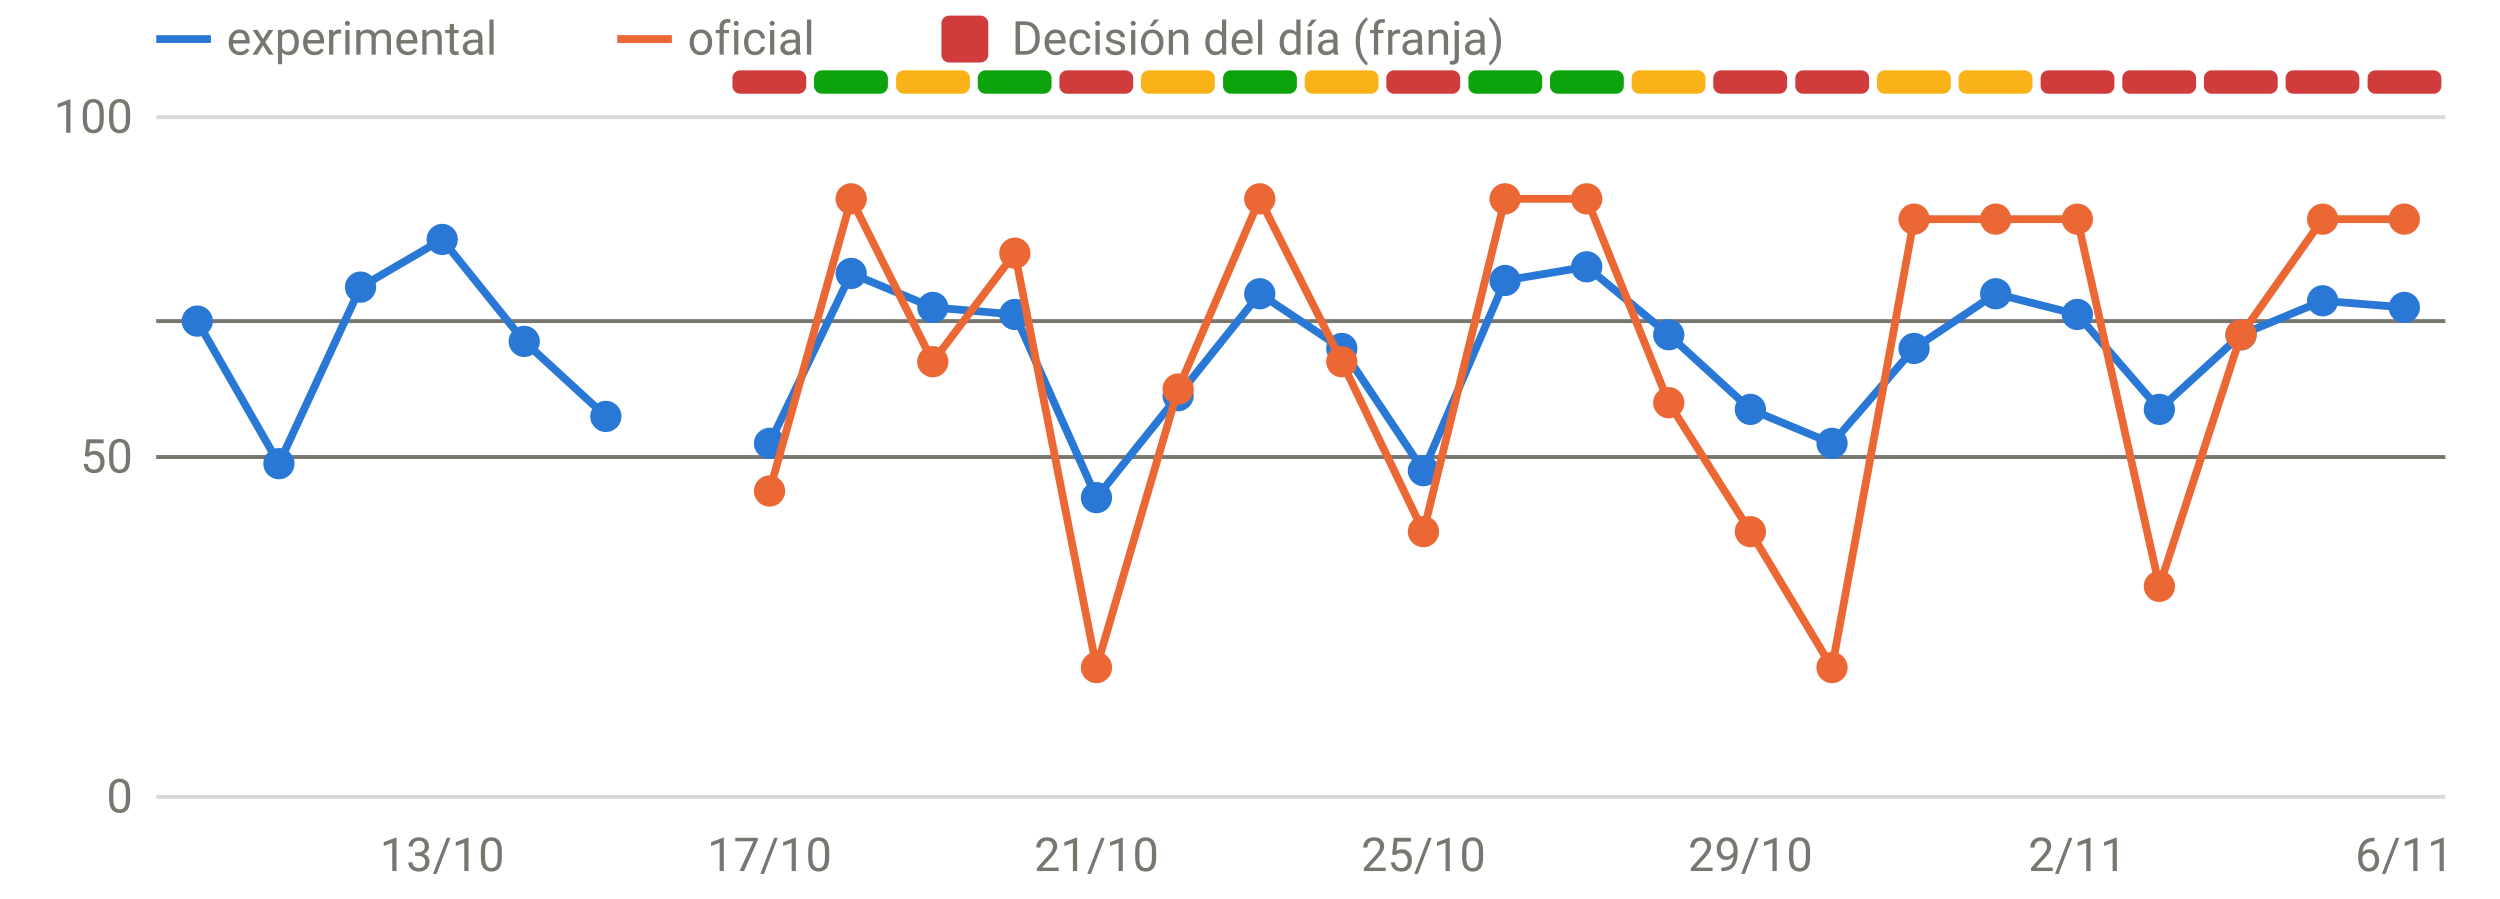
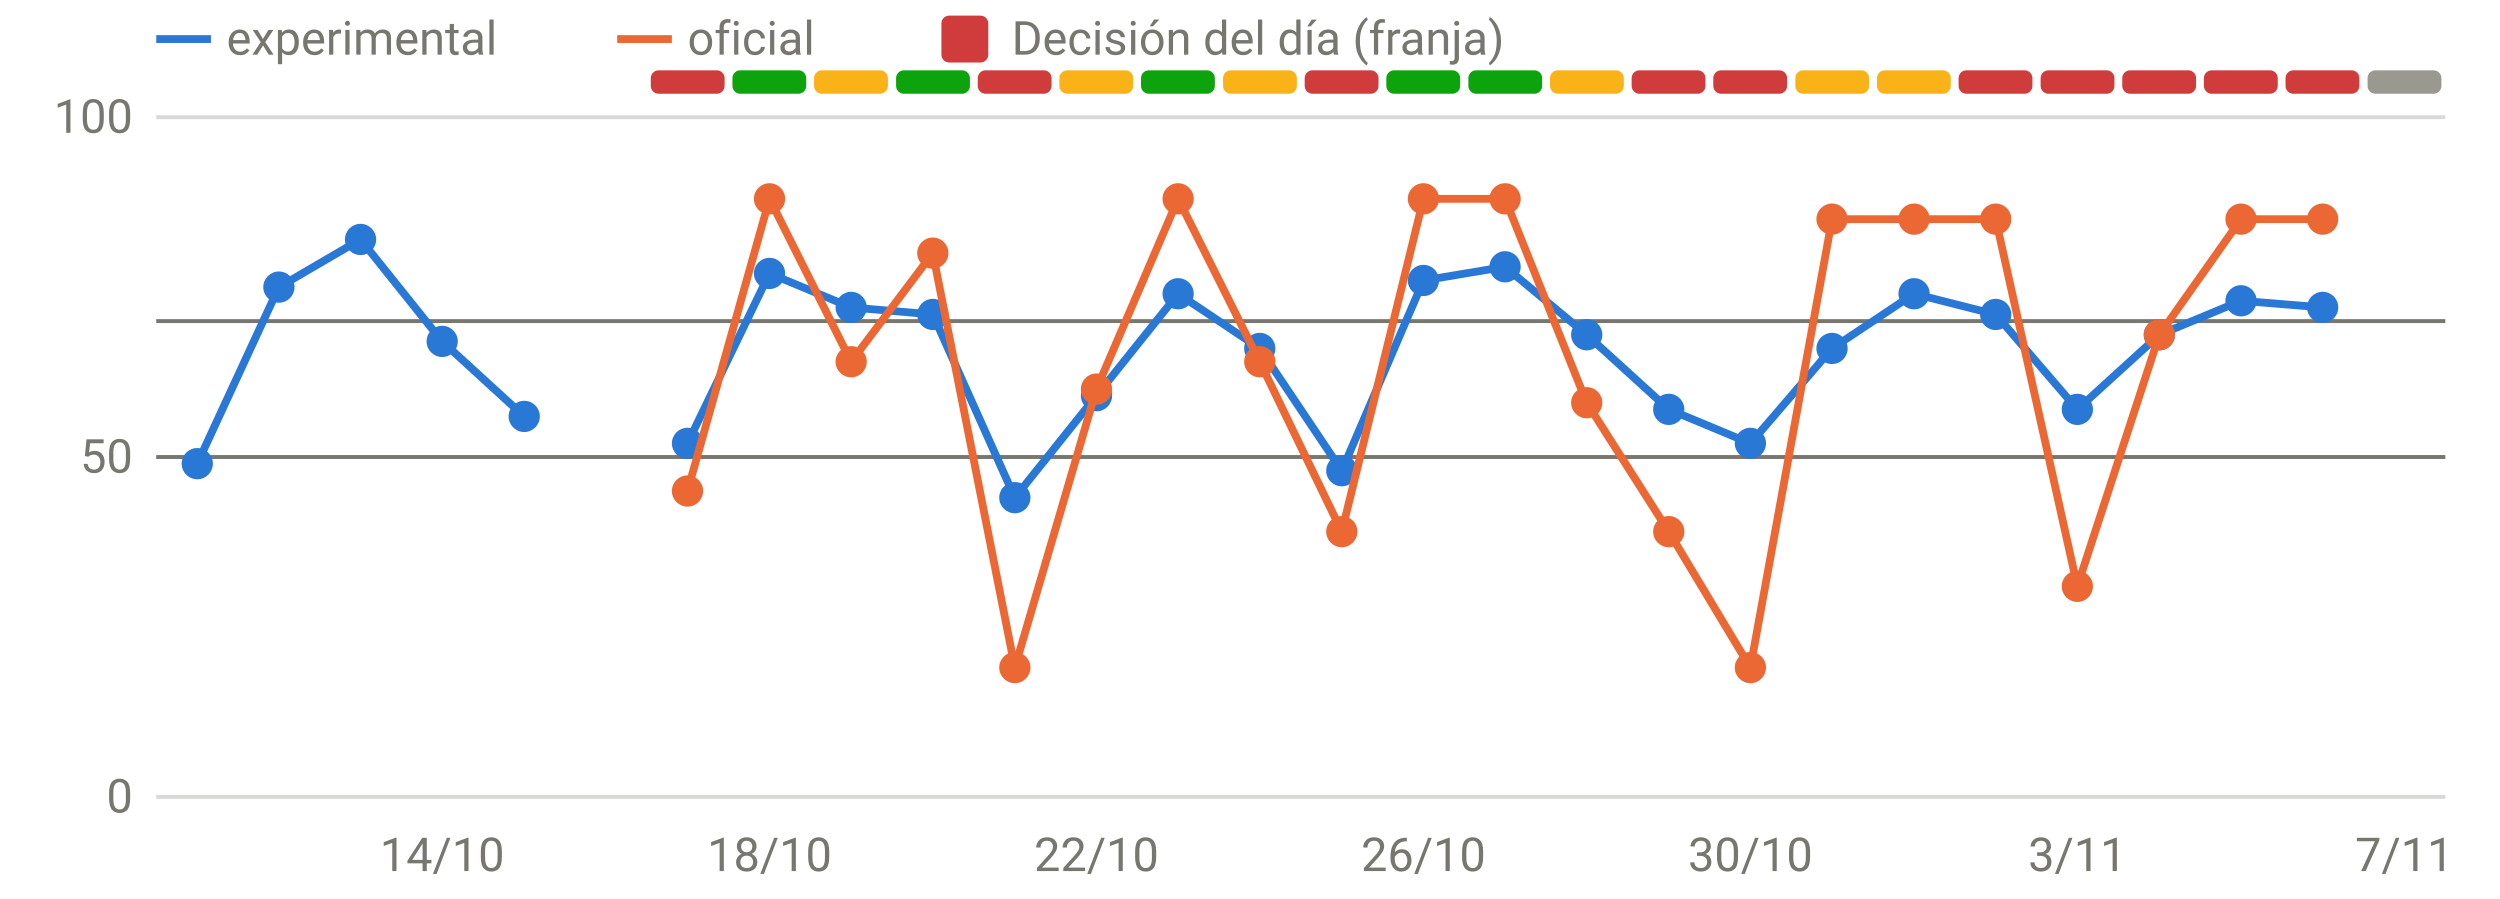
<svg xmlns="http://www.w3.org/2000/svg" viewBox="0 0 640 230" width="640" height="230" role="img" aria-label="Disponibilidad: oficial frente a v3" font-family="system-ui,-apple-system,Segoe UI,Roboto,sans-serif" font-size="12" fill="#77766f">
  <line x1="40" x2="626" y1="204.0" y2="204.0" stroke="rgba(119,118,111,0.28)" stroke-width="1" />
  <text x="34" y="208.0" text-anchor="end">0</text>
  <line x1="40" x2="626" y1="117.0" y2="117.0" stroke="rgba(119,118,111,0.28)" stroke-width="1" />
  <text x="34" y="121.0" text-anchor="end">50</text>
  <line x1="40" x2="626" y1="30.0" y2="30.0" stroke="rgba(119,118,111,0.28)" stroke-width="1" />
  <text x="34" y="34.0" text-anchor="end">100</text>
-   <text x="113.2" y="223" text-anchor="middle">13/10</text>
-   <text x="197.0" y="223" text-anchor="middle">17/10</text>
-   <text x="280.7" y="223" text-anchor="middle">21/10</text>
-   <text x="364.4" y="223" text-anchor="middle">25/10</text>
-   <text x="448.1" y="223" text-anchor="middle">29/10</text>
-   <text x="531.8" y="223" text-anchor="middle">2/11</text>
-   <text x="615.5" y="223" text-anchor="middle">6/11</text>
-   <rect x="187.5" y="18" width="18.9" height="6" rx="2" fill="#d03b3b" />
-   <rect x="208.4" y="18" width="18.9" height="6" rx="2" fill="#0ca30c" />
-   <rect x="229.4" y="18" width="18.9" height="6" rx="2" fill="#fab219" />
-   <rect x="250.3" y="18" width="18.9" height="6" rx="2" fill="#0ca30c" />
-   <rect x="271.2" y="18" width="18.9" height="6" rx="2" fill="#d03b3b" />
-   <rect x="292.1" y="18" width="18.9" height="6" rx="2" fill="#fab219" />
-   <rect x="313.1" y="18" width="18.9" height="6" rx="2" fill="#0ca30c" />
-   <rect x="334.0" y="18" width="18.9" height="6" rx="2" fill="#fab219" />
-   <rect x="354.9" y="18" width="18.9" height="6" rx="2" fill="#d03b3b" />
+   <text x="113.2" y="223" text-anchor="middle">14/10</text>
+   <text x="197.0" y="223" text-anchor="middle">18/10</text>
+   <text x="280.7" y="223" text-anchor="middle">22/10</text>
+   <text x="364.4" y="223" text-anchor="middle">26/10</text>
+   <text x="448.1" y="223" text-anchor="middle">30/10</text>
+   <text x="531.8" y="223" text-anchor="middle">3/11</text>
+   <text x="615.5" y="223" text-anchor="middle">7/11</text>
+   <rect x="166.6" y="18" width="18.9" height="6" rx="2" fill="#d03b3b" />
+   <rect x="187.5" y="18" width="18.9" height="6" rx="2" fill="#0ca30c" />
+   <rect x="208.4" y="18" width="18.9" height="6" rx="2" fill="#fab219" />
+   <rect x="229.4" y="18" width="18.9" height="6" rx="2" fill="#0ca30c" />
+   <rect x="250.3" y="18" width="18.9" height="6" rx="2" fill="#d03b3b" />
+   <rect x="271.2" y="18" width="18.9" height="6" rx="2" fill="#fab219" />
+   <rect x="292.1" y="18" width="18.9" height="6" rx="2" fill="#0ca30c" />
+   <rect x="313.1" y="18" width="18.9" height="6" rx="2" fill="#fab219" />
+   <rect x="334.0" y="18" width="18.9" height="6" rx="2" fill="#d03b3b" />
+   <rect x="354.9" y="18" width="18.9" height="6" rx="2" fill="#0ca30c" />
  <rect x="375.9" y="18" width="18.9" height="6" rx="2" fill="#0ca30c" />
-   <rect x="396.8" y="18" width="18.9" height="6" rx="2" fill="#0ca30c" />
-   <rect x="417.7" y="18" width="18.9" height="6" rx="2" fill="#fab219" />
+   <rect x="396.8" y="18" width="18.9" height="6" rx="2" fill="#fab219" />
+   <rect x="417.7" y="18" width="18.9" height="6" rx="2" fill="#d03b3b" />
  <rect x="438.6" y="18" width="18.9" height="6" rx="2" fill="#d03b3b" />
-   <rect x="459.6" y="18" width="18.9" height="6" rx="2" fill="#d03b3b" />
+   <rect x="459.6" y="18" width="18.9" height="6" rx="2" fill="#fab219" />
  <rect x="480.5" y="18" width="18.9" height="6" rx="2" fill="#fab219" />
-   <rect x="501.4" y="18" width="18.9" height="6" rx="2" fill="#fab219" />
+   <rect x="501.4" y="18" width="18.9" height="6" rx="2" fill="#d03b3b" />
  <rect x="522.4" y="18" width="18.9" height="6" rx="2" fill="#d03b3b" />
  <rect x="543.3" y="18" width="18.9" height="6" rx="2" fill="#d03b3b" />
  <rect x="564.2" y="18" width="18.9" height="6" rx="2" fill="#d03b3b" />
  <rect x="585.1" y="18" width="18.9" height="6" rx="2" fill="#d03b3b" />
-   <rect x="606.1" y="18" width="18.9" height="6" rx="2" fill="#d03b3b" />
+   <rect x="606.1" y="18" width="18.9" height="6" rx="2" fill="#9a9990" />
  <line x1="40" x2="626" y1="82.2" y2="82.2" stroke="#77766f" stroke-width="1" />
  <line x1="40" x2="626" y1="117.0" y2="117.0" stroke="#77766f" stroke-width="1" />
-   <path d="M50.5,82.2 L71.4,118.7 L92.3,73.5 L113.2,61.3 L134.2,87.4 L155.1,106.6" fill="none" stroke="#2a78d6" stroke-width="2" stroke-linejoin="round" stroke-linecap="round" />
-   <path d="M197.0,113.5 L217.9,70.0 L238.8,78.7 L259.8,80.5 L280.7,127.4 L301.6,101.3 L322.5,75.2 L343.5,89.2 L364.4,120.5 L385.3,71.8 L406.2,68.3 L427.2,85.7 L448.1,104.8 L469.0,113.5 L490.0,89.2 L510.9,75.2 L531.8,80.5 L552.8,104.8 L573.7,85.7 L594.6,77.0 L615.5,78.7" fill="none" stroke="#2a78d6" stroke-width="2" stroke-linejoin="round" stroke-linecap="round" />
-   <circle cx="50.5" cy="82.2" r="4" fill="#2a78d6" />
-   <circle cx="71.4" cy="118.7" r="4" fill="#2a78d6" />
-   <circle cx="92.3" cy="73.5" r="4" fill="#2a78d6" />
-   <circle cx="113.2" cy="61.3" r="4" fill="#2a78d6" />
-   <circle cx="134.2" cy="87.4" r="4" fill="#2a78d6" />
-   <circle cx="155.1" cy="106.6" r="4" fill="#2a78d6" />
-   <circle cx="197.0" cy="113.5" r="4" fill="#2a78d6" />
-   <circle cx="217.9" cy="70.0" r="4" fill="#2a78d6" />
-   <circle cx="238.8" cy="78.7" r="4" fill="#2a78d6" />
-   <circle cx="259.8" cy="80.5" r="4" fill="#2a78d6" />
-   <circle cx="280.7" cy="127.4" r="4" fill="#2a78d6" />
-   <circle cx="301.6" cy="101.3" r="4" fill="#2a78d6" />
-   <circle cx="322.5" cy="75.2" r="4" fill="#2a78d6" />
-   <circle cx="343.5" cy="89.2" r="4" fill="#2a78d6" />
-   <circle cx="364.4" cy="120.5" r="4" fill="#2a78d6" />
-   <circle cx="385.3" cy="71.8" r="4" fill="#2a78d6" />
-   <circle cx="406.2" cy="68.3" r="4" fill="#2a78d6" />
-   <circle cx="427.2" cy="85.7" r="4" fill="#2a78d6" />
-   <circle cx="448.1" cy="104.8" r="4" fill="#2a78d6" />
-   <circle cx="469.0" cy="113.5" r="4" fill="#2a78d6" />
-   <circle cx="490.0" cy="89.2" r="4" fill="#2a78d6" />
-   <circle cx="510.9" cy="75.2" r="4" fill="#2a78d6" />
-   <circle cx="531.8" cy="80.5" r="4" fill="#2a78d6" />
-   <circle cx="552.8" cy="104.8" r="4" fill="#2a78d6" />
-   <circle cx="573.7" cy="85.7" r="4" fill="#2a78d6" />
-   <circle cx="594.6" cy="77.0" r="4" fill="#2a78d6" />
-   <circle cx="615.5" cy="78.7" r="4" fill="#2a78d6" />
-   <path d="M197.0,125.7 L217.9,50.9 L238.8,92.6 L259.8,64.8 L280.7,170.9 L301.6,99.6 L322.5,50.9 L343.5,92.6 L364.4,136.1 L385.3,50.9 L406.2,50.9 L427.2,103.1 L448.1,136.1 L469.0,170.9 L490.0,56.1 L510.9,56.1 L531.8,56.1 L552.8,150.1 L573.7,85.7 L594.6,56.1 L615.5,56.1" fill="none" stroke="#eb6834" stroke-width="2" stroke-linejoin="round" stroke-linecap="round" />
-   <circle cx="197.0" cy="125.7" r="4" fill="#eb6834" />
-   <circle cx="217.9" cy="50.9" r="4" fill="#eb6834" />
-   <circle cx="238.8" cy="92.6" r="4" fill="#eb6834" />
-   <circle cx="259.8" cy="64.8" r="4" fill="#eb6834" />
-   <circle cx="280.7" cy="170.9" r="4" fill="#eb6834" />
-   <circle cx="301.6" cy="99.6" r="4" fill="#eb6834" />
-   <circle cx="322.5" cy="50.9" r="4" fill="#eb6834" />
-   <circle cx="343.5" cy="92.6" r="4" fill="#eb6834" />
-   <circle cx="364.4" cy="136.1" r="4" fill="#eb6834" />
+   <path d="M50.5,118.7 L71.4,73.5 L92.3,61.3 L113.2,87.4 L134.2,106.6" fill="none" stroke="#2a78d6" stroke-width="2" stroke-linejoin="round" stroke-linecap="round" />
+   <path d="M176.0,113.5 L197.0,70.0 L217.9,78.7 L238.8,80.5 L259.8,127.4 L280.7,101.3 L301.6,75.2 L322.5,89.2 L343.5,120.5 L364.4,71.8 L385.3,68.3 L406.2,85.7 L427.2,104.8 L448.1,113.5 L469.0,89.2 L490.0,75.2 L510.9,80.5 L531.8,104.8 L552.8,85.7 L573.7,77.0 L594.6,78.7" fill="none" stroke="#2a78d6" stroke-width="2" stroke-linejoin="round" stroke-linecap="round" />
+   <circle cx="50.5" cy="118.7" r="4" fill="#2a78d6" />
+   <circle cx="71.4" cy="73.5" r="4" fill="#2a78d6" />
+   <circle cx="92.3" cy="61.3" r="4" fill="#2a78d6" />
+   <circle cx="113.2" cy="87.4" r="4" fill="#2a78d6" />
+   <circle cx="134.2" cy="106.6" r="4" fill="#2a78d6" />
+   <circle cx="176.0" cy="113.5" r="4" fill="#2a78d6" />
+   <circle cx="197.0" cy="70.0" r="4" fill="#2a78d6" />
+   <circle cx="217.9" cy="78.7" r="4" fill="#2a78d6" />
+   <circle cx="238.8" cy="80.5" r="4" fill="#2a78d6" />
+   <circle cx="259.8" cy="127.4" r="4" fill="#2a78d6" />
+   <circle cx="280.7" cy="101.3" r="4" fill="#2a78d6" />
+   <circle cx="301.6" cy="75.2" r="4" fill="#2a78d6" />
+   <circle cx="322.5" cy="89.2" r="4" fill="#2a78d6" />
+   <circle cx="343.5" cy="120.5" r="4" fill="#2a78d6" />
+   <circle cx="364.4" cy="71.8" r="4" fill="#2a78d6" />
+   <circle cx="385.3" cy="68.3" r="4" fill="#2a78d6" />
+   <circle cx="406.2" cy="85.7" r="4" fill="#2a78d6" />
+   <circle cx="427.2" cy="104.8" r="4" fill="#2a78d6" />
+   <circle cx="448.1" cy="113.5" r="4" fill="#2a78d6" />
+   <circle cx="469.0" cy="89.2" r="4" fill="#2a78d6" />
+   <circle cx="490.0" cy="75.2" r="4" fill="#2a78d6" />
+   <circle cx="510.9" cy="80.5" r="4" fill="#2a78d6" />
+   <circle cx="531.8" cy="104.8" r="4" fill="#2a78d6" />
+   <circle cx="552.8" cy="85.7" r="4" fill="#2a78d6" />
+   <circle cx="573.7" cy="77.0" r="4" fill="#2a78d6" />
+   <circle cx="594.6" cy="78.7" r="4" fill="#2a78d6" />
+   <path d="M176.0,125.7 L197.0,50.9 L217.9,92.6 L238.8,64.8 L259.8,170.9 L280.7,99.6 L301.6,50.9 L322.5,92.6 L343.5,136.1 L364.4,50.9 L385.3,50.9 L406.2,103.1 L427.2,136.1 L448.1,170.9 L469.0,56.1 L490.0,56.1 L510.9,56.1 L531.8,150.1 L552.8,85.7 L573.7,56.1 L594.6,56.1" fill="none" stroke="#eb6834" stroke-width="2" stroke-linejoin="round" stroke-linecap="round" />
+   <circle cx="176.0" cy="125.7" r="4" fill="#eb6834" />
+   <circle cx="197.0" cy="50.9" r="4" fill="#eb6834" />
+   <circle cx="217.9" cy="92.6" r="4" fill="#eb6834" />
+   <circle cx="238.8" cy="64.8" r="4" fill="#eb6834" />
+   <circle cx="259.8" cy="170.9" r="4" fill="#eb6834" />
+   <circle cx="280.7" cy="99.6" r="4" fill="#eb6834" />
+   <circle cx="301.6" cy="50.9" r="4" fill="#eb6834" />
+   <circle cx="322.5" cy="92.6" r="4" fill="#eb6834" />
+   <circle cx="343.5" cy="136.1" r="4" fill="#eb6834" />
+   <circle cx="364.4" cy="50.9" r="4" fill="#eb6834" />
  <circle cx="385.3" cy="50.9" r="4" fill="#eb6834" />
-   <circle cx="406.2" cy="50.9" r="4" fill="#eb6834" />
-   <circle cx="427.2" cy="103.1" r="4" fill="#eb6834" />
-   <circle cx="448.1" cy="136.1" r="4" fill="#eb6834" />
-   <circle cx="469.0" cy="170.9" r="4" fill="#eb6834" />
+   <circle cx="406.2" cy="103.1" r="4" fill="#eb6834" />
+   <circle cx="427.2" cy="136.1" r="4" fill="#eb6834" />
+   <circle cx="448.1" cy="170.9" r="4" fill="#eb6834" />
+   <circle cx="469.0" cy="56.1" r="4" fill="#eb6834" />
  <circle cx="490.0" cy="56.1" r="4" fill="#eb6834" />
  <circle cx="510.9" cy="56.1" r="4" fill="#eb6834" />
-   <circle cx="531.8" cy="56.1" r="4" fill="#eb6834" />
-   <circle cx="552.8" cy="150.1" r="4" fill="#eb6834" />
-   <circle cx="573.7" cy="85.7" r="4" fill="#eb6834" />
+   <circle cx="531.8" cy="150.1" r="4" fill="#eb6834" />
+   <circle cx="552.8" cy="85.7" r="4" fill="#eb6834" />
+   <circle cx="573.7" cy="56.1" r="4" fill="#eb6834" />
  <circle cx="594.6" cy="56.1" r="4" fill="#eb6834" />
-   <circle cx="615.5" cy="56.1" r="4" fill="#eb6834" />
  <line x1="40" x2="54" y1="10" y2="10" stroke="#2a78d6" stroke-width="2" />
  <text x="58" y="14">experimental</text>
  <line x1="158" x2="172" y1="10" y2="10" stroke="#eb6834" stroke-width="2" />
  <text x="176" y="14">oficial</text>
  <rect x="241" y="4" width="12" height="12" rx="2" fill="#d03b3b" />
  <text x="259" y="14">Decisión del día (franja)</text>
</svg>
